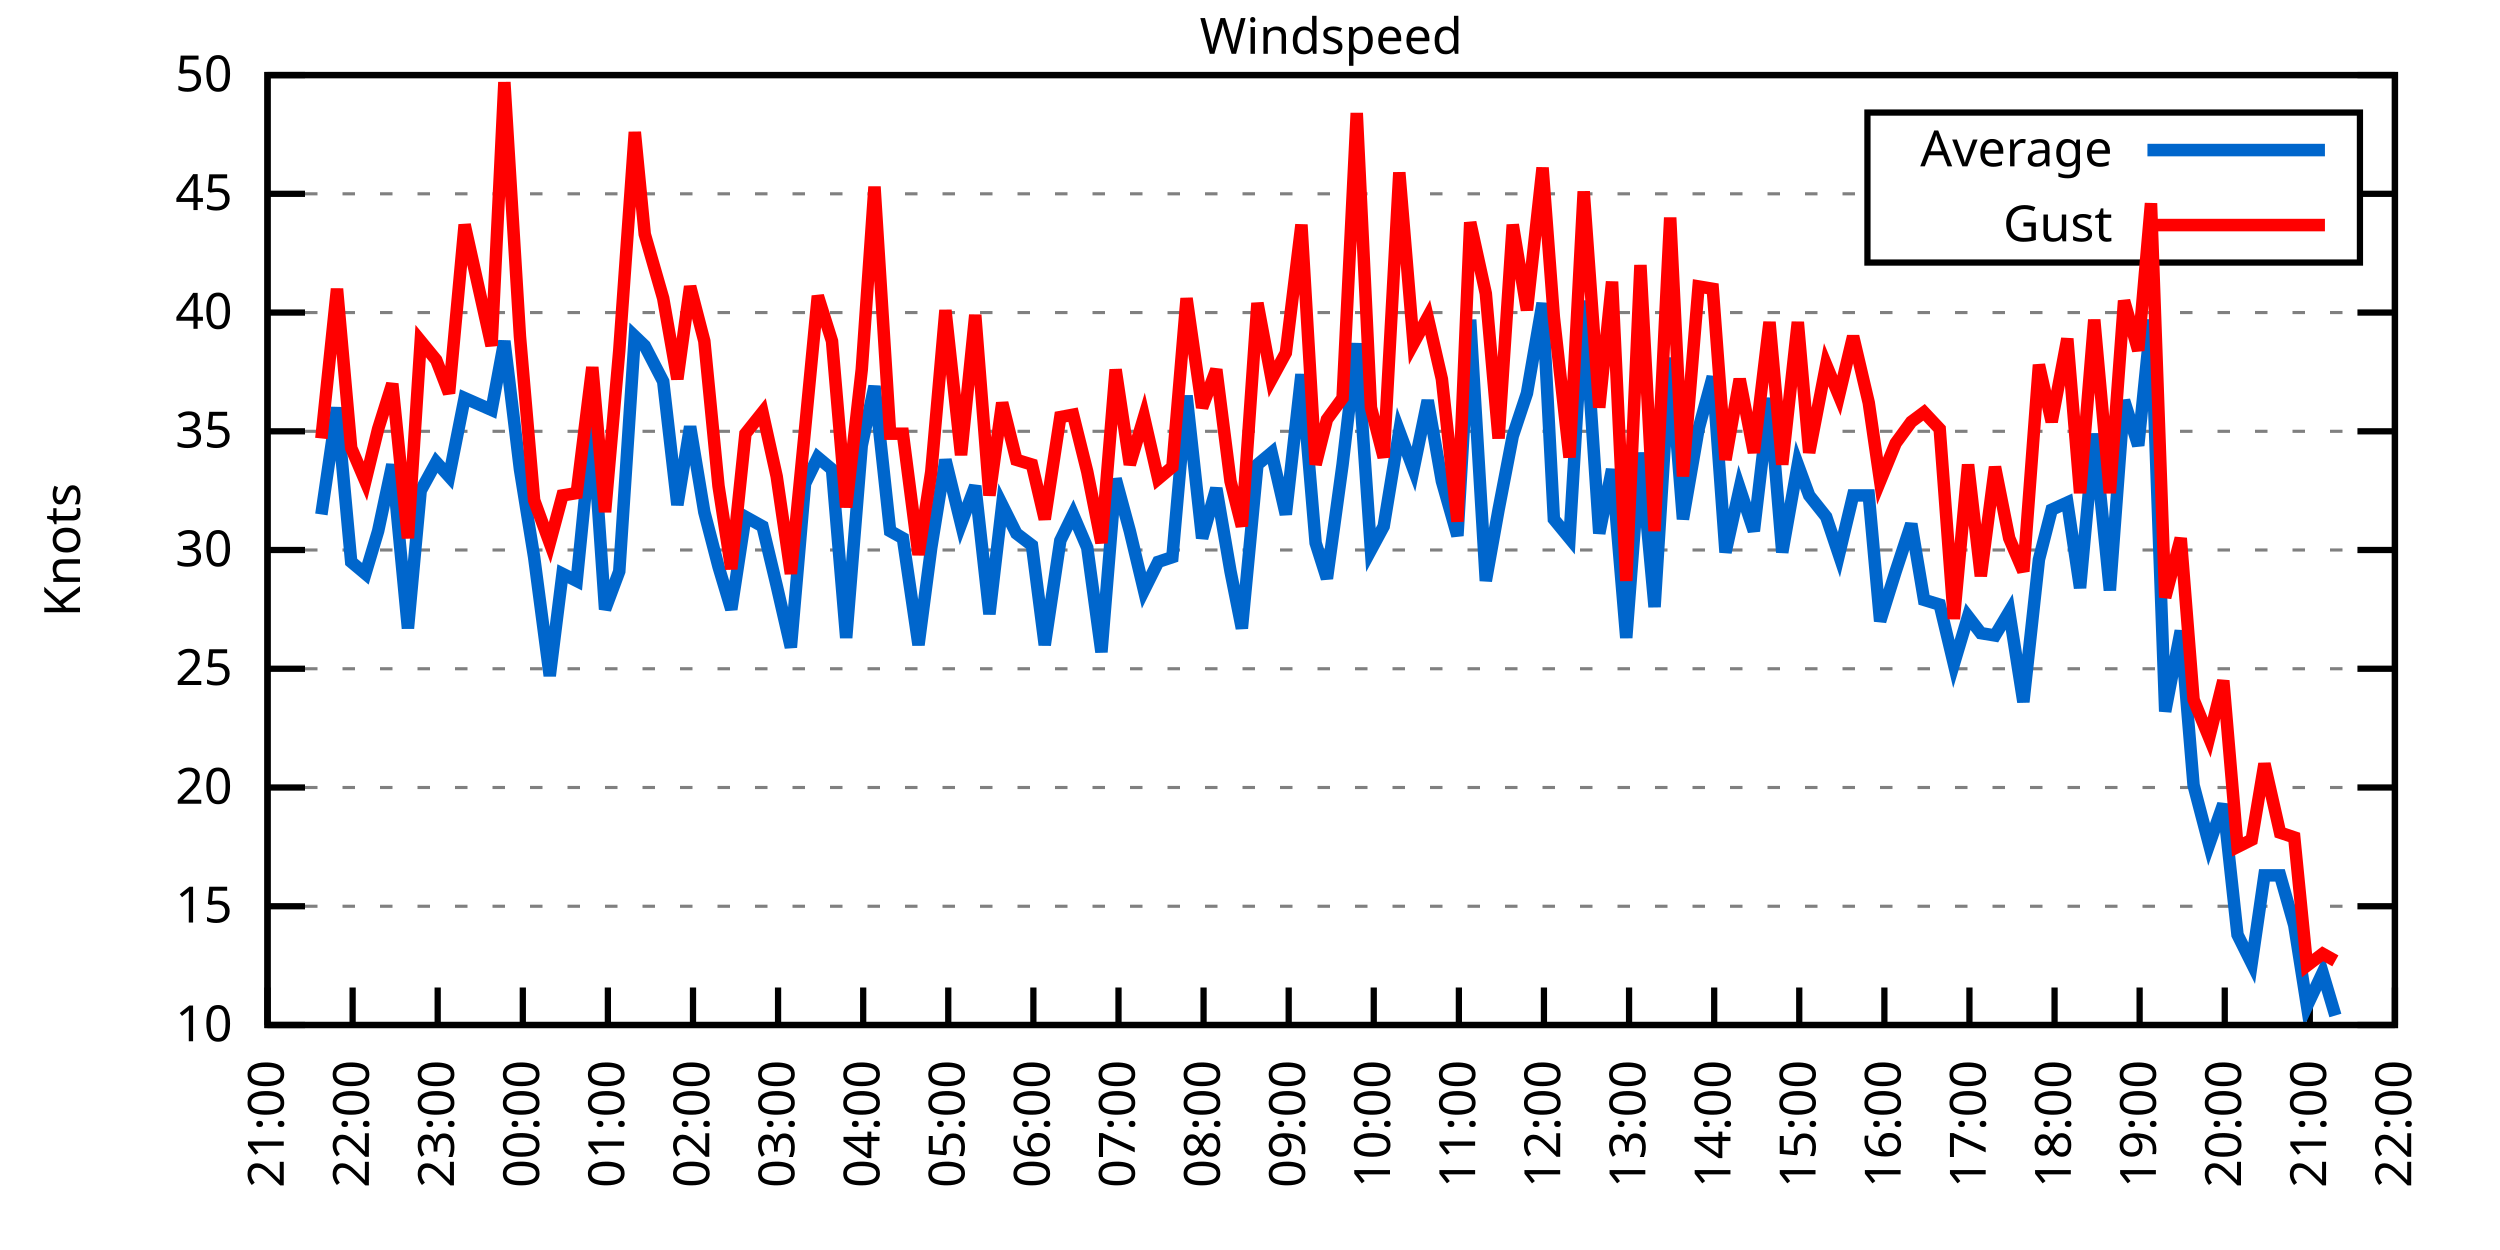
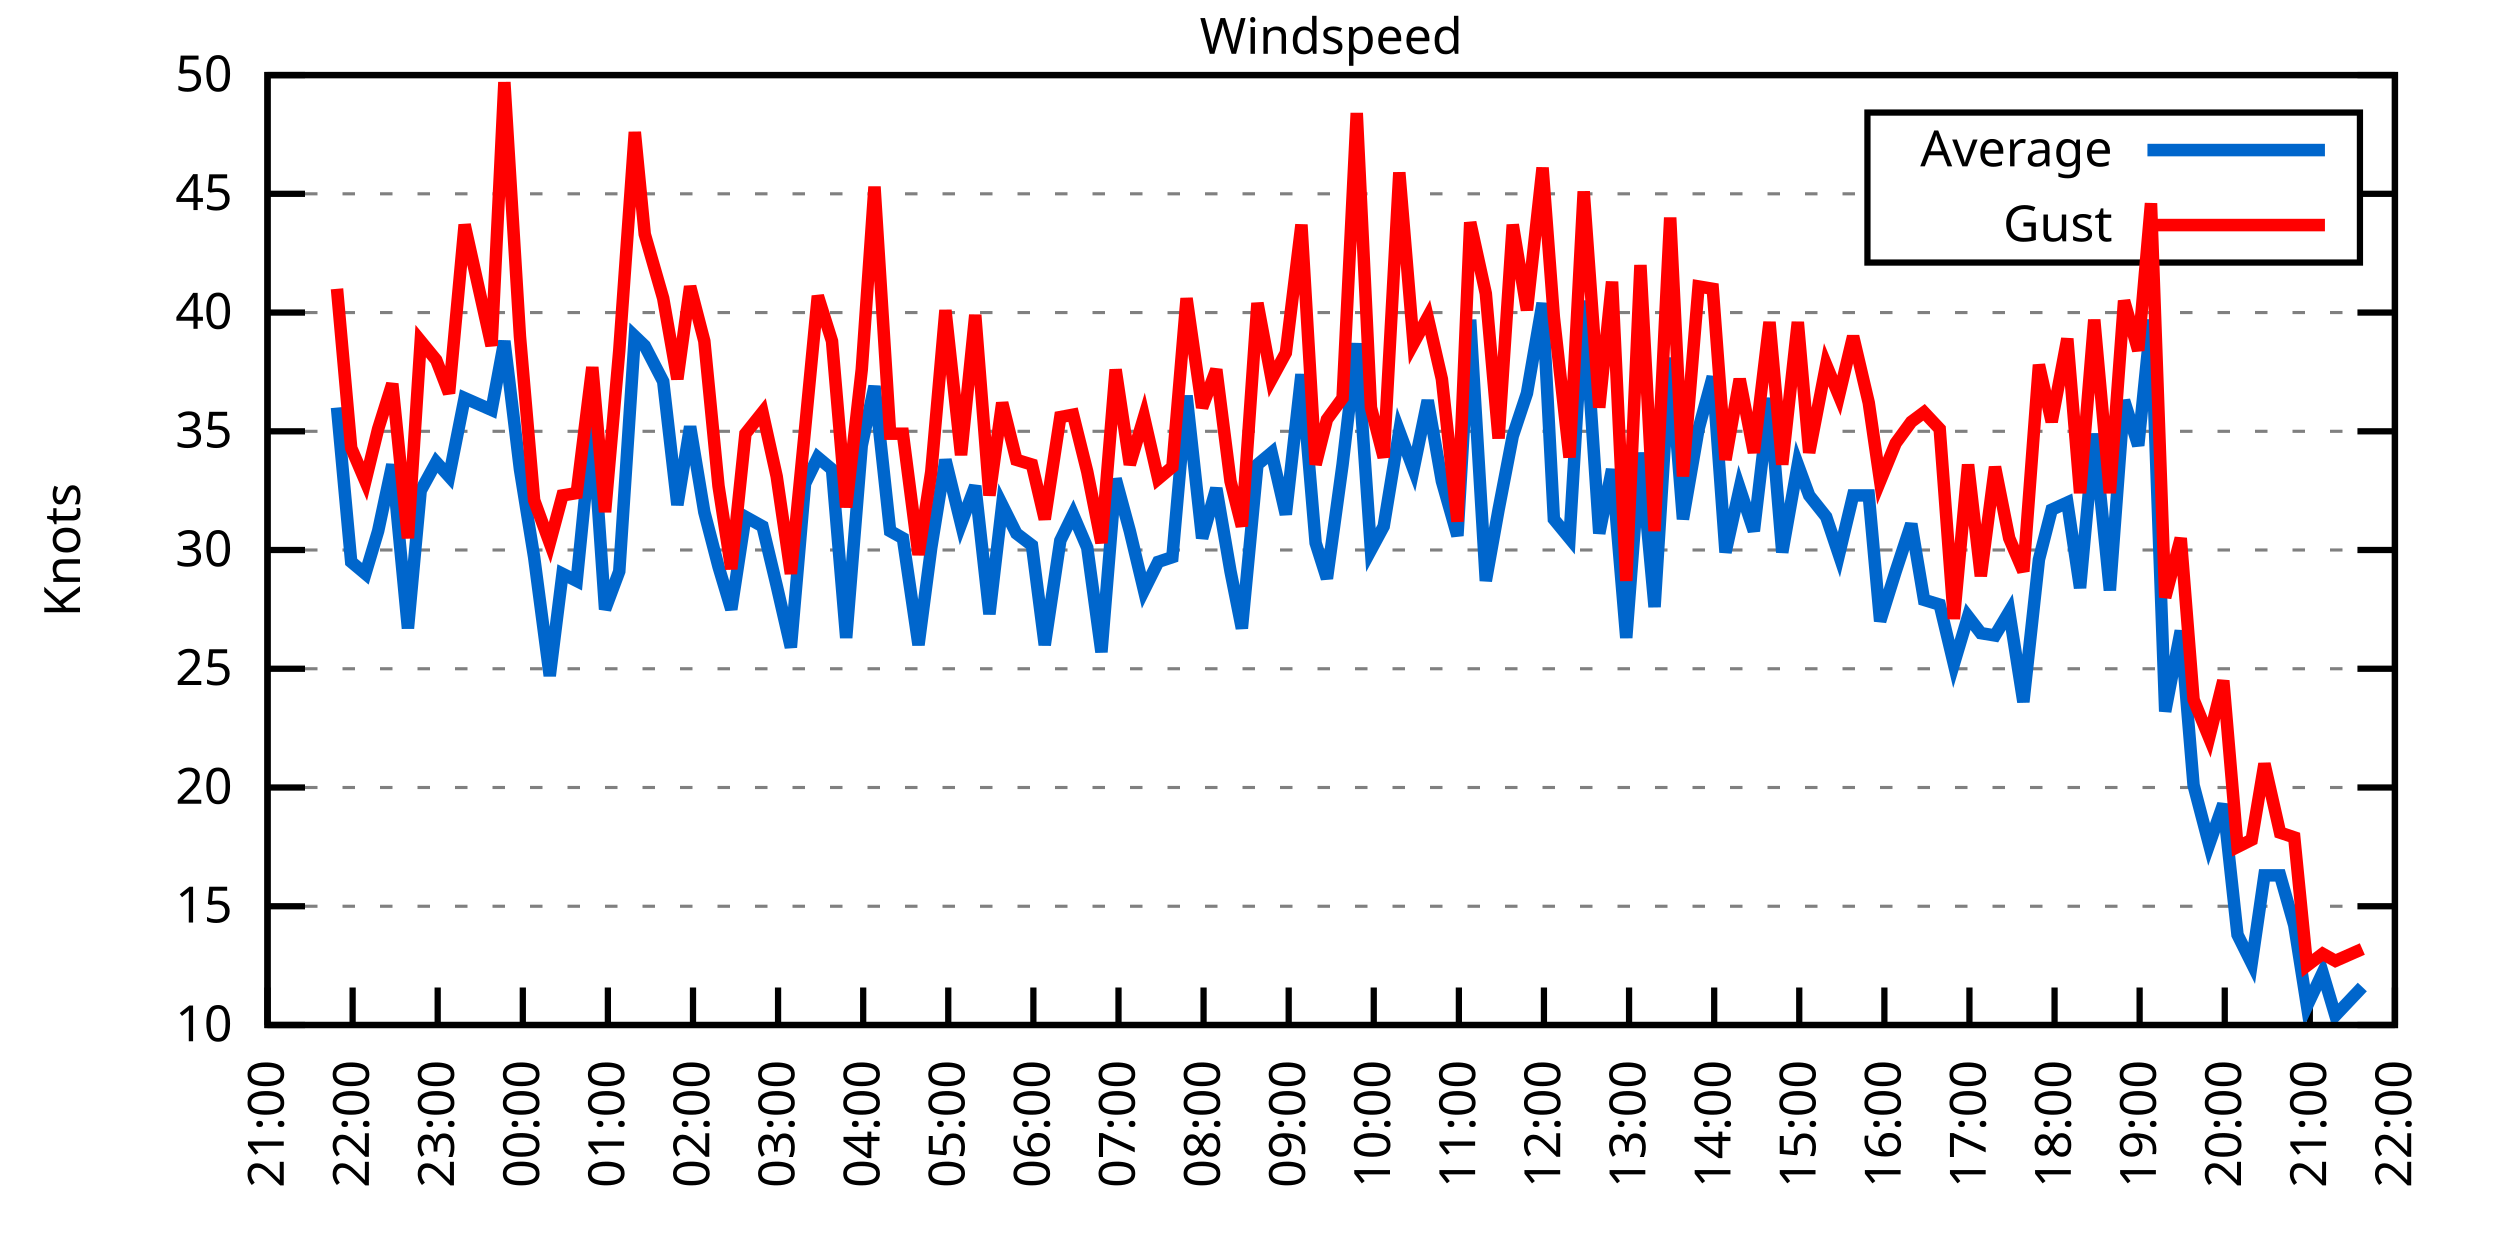
<svg xmlns="http://www.w3.org/2000/svg" xmlns:xlink="http://www.w3.org/1999/xlink" width="400" height="200" viewBox="0 0 400 200">
  <g id="gnuplot_canvas">
    <rect x="0" y="0" width="400" height="200" fill="none" />
    <defs>
      <circle id="gpDot" r="0.5" stroke-width="0.5" stroke="currentColor" />
      <path id="gpPt0" stroke-width="0.333" stroke="currentColor" d="M-1,0 h2 M0,-1 v2" />
      <path id="gpPt1" stroke-width="0.333" stroke="currentColor" d="M-1,-1 L1,1 M1,-1 L-1,1" />
      <path id="gpPt2" stroke-width="0.333" stroke="currentColor" d="M-1,0 L1,0 M0,-1 L0,1 M-1,-1 L1,1 M-1,1 L1,-1" />
      <rect id="gpPt3" stroke-width="0.333" stroke="currentColor" x="-1" y="-1" width="2" height="2" />
      <rect id="gpPt4" stroke-width="0.333" stroke="currentColor" fill="currentColor" x="-1" y="-1" width="2" height="2" />
      <circle id="gpPt5" stroke-width="0.333" stroke="currentColor" cx="0" cy="0" r="1" />
      <use xlink:href="#gpPt5" id="gpPt6" fill="currentColor" stroke="none" />
      <path id="gpPt7" stroke-width="0.333" stroke="currentColor" d="M0,-1.33 L-1.33,0.67 L1.33,0.67 z" />
      <use xlink:href="#gpPt7" id="gpPt8" fill="currentColor" stroke="none" />
      <use xlink:href="#gpPt7" id="gpPt9" stroke="currentColor" transform="rotate(180)" />
      <use xlink:href="#gpPt9" id="gpPt10" fill="currentColor" stroke="none" />
      <use xlink:href="#gpPt3" id="gpPt11" stroke="currentColor" transform="rotate(45)" />
      <use xlink:href="#gpPt11" id="gpPt12" fill="currentColor" stroke="none" />
      <path id="gpPt13" stroke-width="0.333" stroke="currentColor" d="M0,1.330 L1.265,0.411 L0.782,-1.067 L-0.782,-1.076 L-1.265,0.411 z" />
      <use xlink:href="#gpPt13" id="gpPt14" fill="currentColor" stroke="none" />
      <filter id="textbox" filterUnits="objectBoundingBox" x="0" y="0" height="1" width="1">
        <feFlood flood-color="white" flood-opacity="1" result="bgnd" />
        <feComposite in="SourceGraphic" in2="bgnd" operator="atop" />
      </filter>
      <filter id="greybox" filterUnits="objectBoundingBox" x="0" y="0" height="1" width="1">
        <feFlood flood-color="lightgrey" flood-opacity="1" result="grey" />
        <feComposite in="SourceGraphic" in2="grey" operator="atop" />
      </filter>
    </defs>
    <g fill="none" color="white" stroke="currentColor" stroke-width="1.00" stroke-linecap="butt" stroke-linejoin="miter">
</g>
    <g fill="none" color="black" stroke="currentColor" stroke-width="1.00" stroke-linecap="butt" stroke-linejoin="miter">
      <g stroke="none" shape-rendering="crispEdges">
        <polygon fill="rgb(255, 255, 255)" points="42.80,164.00 383.18,164.00 383.18,12.02 42.80,12.02 " />
      </g>
    </g>
    <g fill="none" color="black" stroke="currentColor" stroke-width="1.00" stroke-linecap="butt" stroke-linejoin="miter">
</g>
    <g fill="none" color="black" stroke="black" stroke-width="0.50" stroke-linecap="butt" stroke-linejoin="miter">
</g>
    <g fill="none" color="gray" stroke="currentColor" stroke-width="0.50" stroke-linecap="butt" stroke-linejoin="miter">
      <path stroke="gray" stroke-dasharray="2,4" class="gridline" d="M42.80,164.00 L383.19,164.00  " />
    </g>
    <g fill="none" color="gray" stroke="gray" stroke-width="1.00" stroke-linecap="butt" stroke-linejoin="miter">
</g>
    <g fill="none" color="black" stroke="currentColor" stroke-width="1.00" stroke-linecap="butt" stroke-linejoin="miter">
      <path stroke="black" d="M42.80,164.00 L48.80,164.00 M383.19,164.00 L377.19,164.00  " />
      <g transform="translate(37.20,166.60)" stroke="none" fill="black" font-family="Sans" font-size="8.00" text-anchor="end">
        <text>
          <tspan font-family="Sans"> 10</tspan>
        </text>
      </g>
    </g>
    <g fill="none" color="black" stroke="currentColor" stroke-width="1.00" stroke-linecap="butt" stroke-linejoin="miter">
</g>
    <g fill="none" color="black" stroke="black" stroke-width="0.50" stroke-linecap="butt" stroke-linejoin="miter">
</g>
    <g fill="none" color="gray" stroke="currentColor" stroke-width="0.50" stroke-linecap="butt" stroke-linejoin="miter">
      <path stroke="gray" stroke-dasharray="2,4" class="gridline" d="M42.80,145.00 L383.19,145.00  " />
    </g>
    <g fill="none" color="gray" stroke="gray" stroke-width="1.00" stroke-linecap="butt" stroke-linejoin="miter">
</g>
    <g fill="none" color="black" stroke="currentColor" stroke-width="1.00" stroke-linecap="butt" stroke-linejoin="miter">
      <path stroke="black" d="M42.80,145.00 L48.80,145.00 M383.19,145.00 L377.19,145.00  " />
      <g transform="translate(37.20,147.60)" stroke="none" fill="black" font-family="Sans" font-size="8.00" text-anchor="end">
        <text>
          <tspan font-family="Sans"> 15</tspan>
        </text>
      </g>
    </g>
    <g fill="none" color="black" stroke="currentColor" stroke-width="1.00" stroke-linecap="butt" stroke-linejoin="miter">
</g>
    <g fill="none" color="black" stroke="black" stroke-width="0.50" stroke-linecap="butt" stroke-linejoin="miter">
</g>
    <g fill="none" color="gray" stroke="currentColor" stroke-width="0.50" stroke-linecap="butt" stroke-linejoin="miter">
      <path stroke="gray" stroke-dasharray="2,4" class="gridline" d="M42.80,126.00 L383.19,126.00  " />
    </g>
    <g fill="none" color="gray" stroke="gray" stroke-width="1.00" stroke-linecap="butt" stroke-linejoin="miter">
</g>
    <g fill="none" color="black" stroke="currentColor" stroke-width="1.00" stroke-linecap="butt" stroke-linejoin="miter">
      <path stroke="black" d="M42.80,126.00 L48.80,126.00 M383.19,126.00 L377.19,126.00  " />
      <g transform="translate(37.20,128.60)" stroke="none" fill="black" font-family="Sans" font-size="8.00" text-anchor="end">
        <text>
          <tspan font-family="Sans"> 20</tspan>
        </text>
      </g>
    </g>
    <g fill="none" color="black" stroke="currentColor" stroke-width="1.00" stroke-linecap="butt" stroke-linejoin="miter">
</g>
    <g fill="none" color="black" stroke="black" stroke-width="0.50" stroke-linecap="butt" stroke-linejoin="miter">
</g>
    <g fill="none" color="gray" stroke="currentColor" stroke-width="0.50" stroke-linecap="butt" stroke-linejoin="miter">
      <path stroke="gray" stroke-dasharray="2,4" class="gridline" d="M42.80,107.00 L383.19,107.00  " />
    </g>
    <g fill="none" color="gray" stroke="gray" stroke-width="1.00" stroke-linecap="butt" stroke-linejoin="miter">
</g>
    <g fill="none" color="black" stroke="currentColor" stroke-width="1.00" stroke-linecap="butt" stroke-linejoin="miter">
      <path stroke="black" d="M42.80,107.00 L48.80,107.00 M383.19,107.00 L377.19,107.00  " />
      <g transform="translate(37.20,109.60)" stroke="none" fill="black" font-family="Sans" font-size="8.00" text-anchor="end">
        <text>
          <tspan font-family="Sans"> 25</tspan>
        </text>
      </g>
    </g>
    <g fill="none" color="black" stroke="currentColor" stroke-width="1.00" stroke-linecap="butt" stroke-linejoin="miter">
</g>
    <g fill="none" color="black" stroke="black" stroke-width="0.50" stroke-linecap="butt" stroke-linejoin="miter">
</g>
    <g fill="none" color="gray" stroke="currentColor" stroke-width="0.50" stroke-linecap="butt" stroke-linejoin="miter">
      <path stroke="gray" stroke-dasharray="2,4" class="gridline" d="M42.80,88.00 L383.19,88.00  " />
    </g>
    <g fill="none" color="gray" stroke="gray" stroke-width="1.00" stroke-linecap="butt" stroke-linejoin="miter">
</g>
    <g fill="none" color="black" stroke="currentColor" stroke-width="1.00" stroke-linecap="butt" stroke-linejoin="miter">
      <path stroke="black" d="M42.80,88.00 L48.80,88.00 M383.19,88.00 L377.19,88.00  " />
      <g transform="translate(37.20,90.60)" stroke="none" fill="black" font-family="Sans" font-size="8.00" text-anchor="end">
        <text>
          <tspan font-family="Sans"> 30</tspan>
        </text>
      </g>
    </g>
    <g fill="none" color="black" stroke="currentColor" stroke-width="1.00" stroke-linecap="butt" stroke-linejoin="miter">
</g>
    <g fill="none" color="black" stroke="black" stroke-width="0.50" stroke-linecap="butt" stroke-linejoin="miter">
</g>
    <g fill="none" color="gray" stroke="currentColor" stroke-width="0.50" stroke-linecap="butt" stroke-linejoin="miter">
      <path stroke="gray" stroke-dasharray="2,4" class="gridline" d="M42.80,69.01 L383.19,69.01  " />
    </g>
    <g fill="none" color="gray" stroke="gray" stroke-width="1.00" stroke-linecap="butt" stroke-linejoin="miter">
</g>
    <g fill="none" color="black" stroke="currentColor" stroke-width="1.00" stroke-linecap="butt" stroke-linejoin="miter">
      <path stroke="black" d="M42.80,69.01 L48.80,69.01 M383.19,69.01 L377.19,69.01  " />
      <g transform="translate(37.20,71.61)" stroke="none" fill="black" font-family="Sans" font-size="8.00" text-anchor="end">
        <text>
          <tspan font-family="Sans"> 35</tspan>
        </text>
      </g>
    </g>
    <g fill="none" color="black" stroke="currentColor" stroke-width="1.00" stroke-linecap="butt" stroke-linejoin="miter">
</g>
    <g fill="none" color="black" stroke="black" stroke-width="0.50" stroke-linecap="butt" stroke-linejoin="miter">
</g>
    <g fill="none" color="gray" stroke="currentColor" stroke-width="0.50" stroke-linecap="butt" stroke-linejoin="miter">
      <path stroke="gray" stroke-dasharray="2,4" class="gridline" d="M42.80,50.01 L383.19,50.01  " />
    </g>
    <g fill="none" color="gray" stroke="gray" stroke-width="1.00" stroke-linecap="butt" stroke-linejoin="miter">
</g>
    <g fill="none" color="black" stroke="currentColor" stroke-width="1.00" stroke-linecap="butt" stroke-linejoin="miter">
      <path stroke="black" d="M42.80,50.01 L48.80,50.01 M383.19,50.01 L377.19,50.01  " />
      <g transform="translate(37.20,52.61)" stroke="none" fill="black" font-family="Sans" font-size="8.00" text-anchor="end">
        <text>
          <tspan font-family="Sans"> 40</tspan>
        </text>
      </g>
    </g>
    <g fill="none" color="black" stroke="currentColor" stroke-width="1.00" stroke-linecap="butt" stroke-linejoin="miter">
</g>
    <g fill="none" color="black" stroke="black" stroke-width="0.50" stroke-linecap="butt" stroke-linejoin="miter">
</g>
    <g fill="none" color="gray" stroke="currentColor" stroke-width="0.50" stroke-linecap="butt" stroke-linejoin="miter">
      <path stroke="gray" stroke-dasharray="2,4" class="gridline" d="M42.80,31.01 L298.79,31.01 M377.59,31.01 L383.19,31.01  " />
    </g>
    <g fill="none" color="gray" stroke="gray" stroke-width="1.00" stroke-linecap="butt" stroke-linejoin="miter">
</g>
    <g fill="none" color="black" stroke="currentColor" stroke-width="1.00" stroke-linecap="butt" stroke-linejoin="miter">
      <path stroke="black" d="M42.80,31.01 L48.80,31.01 M383.19,31.01 L377.19,31.01  " />
      <g transform="translate(37.20,33.61)" stroke="none" fill="black" font-family="Sans" font-size="8.00" text-anchor="end">
        <text>
          <tspan font-family="Sans"> 45</tspan>
        </text>
      </g>
    </g>
    <g fill="none" color="black" stroke="currentColor" stroke-width="1.00" stroke-linecap="butt" stroke-linejoin="miter">
</g>
    <g fill="none" color="black" stroke="black" stroke-width="0.50" stroke-linecap="butt" stroke-linejoin="miter">
</g>
    <g fill="none" color="gray" stroke="currentColor" stroke-width="0.50" stroke-linecap="butt" stroke-linejoin="miter">
      <path stroke="gray" stroke-dasharray="2,4" class="gridline" d="M42.80,12.01 L383.19,12.01  " />
    </g>
    <g fill="none" color="gray" stroke="gray" stroke-width="1.00" stroke-linecap="butt" stroke-linejoin="miter">
</g>
    <g fill="none" color="black" stroke="currentColor" stroke-width="1.00" stroke-linecap="butt" stroke-linejoin="miter">
      <path stroke="black" d="M42.80,12.01 L48.80,12.01 M383.19,12.01 L377.19,12.01  " />
      <g transform="translate(37.20,14.61)" stroke="none" fill="black" font-family="Sans" font-size="8.00" text-anchor="end">
        <text>
          <tspan font-family="Sans"> 50</tspan>
        </text>
      </g>
    </g>
    <g fill="none" color="black" stroke="currentColor" stroke-width="1.00" stroke-linecap="butt" stroke-linejoin="miter">
      <path stroke="black" d="M42.80,164.00 L42.80,158.00  " />
      <g transform="translate(45.40,169.60) rotate(270.00)" stroke="none" fill="black" font-family="Sans" font-size="8.00" text-anchor="end">
        <text>
          <tspan font-family="Sans">21:00</tspan>
        </text>
      </g>
    </g>
    <g fill="none" color="black" stroke="currentColor" stroke-width="1.00" stroke-linecap="butt" stroke-linejoin="miter">
      <path stroke="black" d="M56.42,164.00 L56.42,158.00  " />
      <g transform="translate(59.02,169.60) rotate(270.00)" stroke="none" fill="black" font-family="Sans" font-size="8.00" text-anchor="end">
        <text>
          <tspan font-family="Sans">22:00</tspan>
        </text>
      </g>
    </g>
    <g fill="none" color="black" stroke="currentColor" stroke-width="1.00" stroke-linecap="butt" stroke-linejoin="miter">
      <path stroke="black" d="M70.03,164.00 L70.03,158.00  " />
      <g transform="translate(72.63,169.60) rotate(270.00)" stroke="none" fill="black" font-family="Sans" font-size="8.00" text-anchor="end">
        <text>
          <tspan font-family="Sans">23:00</tspan>
        </text>
      </g>
    </g>
    <g fill="none" color="black" stroke="currentColor" stroke-width="1.00" stroke-linecap="butt" stroke-linejoin="miter">
      <path stroke="black" d="M83.65,164.00 L83.65,158.00  " />
      <g transform="translate(86.25,169.60) rotate(270.00)" stroke="none" fill="black" font-family="Sans" font-size="8.00" text-anchor="end">
        <text>
          <tspan font-family="Sans">00:00</tspan>
        </text>
      </g>
    </g>
    <g fill="none" color="black" stroke="currentColor" stroke-width="1.00" stroke-linecap="butt" stroke-linejoin="miter">
      <path stroke="black" d="M97.26,164.00 L97.26,158.00  " />
      <g transform="translate(99.86,169.60) rotate(270.00)" stroke="none" fill="black" font-family="Sans" font-size="8.00" text-anchor="end">
        <text>
          <tspan font-family="Sans">01:00</tspan>
        </text>
      </g>
    </g>
    <g fill="none" color="black" stroke="currentColor" stroke-width="1.00" stroke-linecap="butt" stroke-linejoin="miter">
      <path stroke="black" d="M110.88,164.00 L110.88,158.00  " />
      <g transform="translate(113.48,169.60) rotate(270.00)" stroke="none" fill="black" font-family="Sans" font-size="8.00" text-anchor="end">
        <text>
          <tspan font-family="Sans">02:00</tspan>
        </text>
      </g>
    </g>
    <g fill="none" color="black" stroke="currentColor" stroke-width="1.00" stroke-linecap="butt" stroke-linejoin="miter">
      <path stroke="black" d="M124.49,164.00 L124.49,158.00  " />
      <g transform="translate(127.09,169.60) rotate(270.00)" stroke="none" fill="black" font-family="Sans" font-size="8.00" text-anchor="end">
        <text>
          <tspan font-family="Sans">03:00</tspan>
        </text>
      </g>
    </g>
    <g fill="none" color="black" stroke="currentColor" stroke-width="1.00" stroke-linecap="butt" stroke-linejoin="miter">
      <path stroke="black" d="M138.11,164.00 L138.11,158.00  " />
      <g transform="translate(140.71,169.60) rotate(270.00)" stroke="none" fill="black" font-family="Sans" font-size="8.00" text-anchor="end">
        <text>
          <tspan font-family="Sans">04:00</tspan>
        </text>
      </g>
    </g>
    <g fill="none" color="black" stroke="currentColor" stroke-width="1.00" stroke-linecap="butt" stroke-linejoin="miter">
      <path stroke="black" d="M151.72,164.00 L151.72,158.00  " />
      <g transform="translate(154.32,169.60) rotate(270.00)" stroke="none" fill="black" font-family="Sans" font-size="8.00" text-anchor="end">
        <text>
          <tspan font-family="Sans">05:00</tspan>
        </text>
      </g>
    </g>
    <g fill="none" color="black" stroke="currentColor" stroke-width="1.00" stroke-linecap="butt" stroke-linejoin="miter">
      <path stroke="black" d="M165.34,164.00 L165.34,158.00  " />
      <g transform="translate(167.94,169.60) rotate(270.00)" stroke="none" fill="black" font-family="Sans" font-size="8.00" text-anchor="end">
        <text>
          <tspan font-family="Sans">06:00</tspan>
        </text>
      </g>
    </g>
    <g fill="none" color="black" stroke="currentColor" stroke-width="1.00" stroke-linecap="butt" stroke-linejoin="miter">
      <path stroke="black" d="M178.96,164.00 L178.96,158.00  " />
      <g transform="translate(181.56,169.60) rotate(270.00)" stroke="none" fill="black" font-family="Sans" font-size="8.00" text-anchor="end">
        <text>
          <tspan font-family="Sans">07:00</tspan>
        </text>
      </g>
    </g>
    <g fill="none" color="black" stroke="currentColor" stroke-width="1.00" stroke-linecap="butt" stroke-linejoin="miter">
      <path stroke="black" d="M192.57,164.00 L192.57,158.00  " />
      <g transform="translate(195.17,169.60) rotate(270.00)" stroke="none" fill="black" font-family="Sans" font-size="8.00" text-anchor="end">
        <text>
          <tspan font-family="Sans">08:00</tspan>
        </text>
      </g>
    </g>
    <g fill="none" color="black" stroke="currentColor" stroke-width="1.00" stroke-linecap="butt" stroke-linejoin="miter">
      <path stroke="black" d="M206.19,164.00 L206.19,158.00  " />
      <g transform="translate(208.79,169.60) rotate(270.00)" stroke="none" fill="black" font-family="Sans" font-size="8.00" text-anchor="end">
        <text>
          <tspan font-family="Sans">09:00</tspan>
        </text>
      </g>
    </g>
    <g fill="none" color="black" stroke="currentColor" stroke-width="1.00" stroke-linecap="butt" stroke-linejoin="miter">
      <path stroke="black" d="M219.80,164.00 L219.80,158.00  " />
      <g transform="translate(222.40,169.60) rotate(270.00)" stroke="none" fill="black" font-family="Sans" font-size="8.00" text-anchor="end">
        <text>
          <tspan font-family="Sans">10:00</tspan>
        </text>
      </g>
    </g>
    <g fill="none" color="black" stroke="currentColor" stroke-width="1.00" stroke-linecap="butt" stroke-linejoin="miter">
      <path stroke="black" d="M233.42,164.00 L233.42,158.00  " />
      <g transform="translate(236.02,169.60) rotate(270.00)" stroke="none" fill="black" font-family="Sans" font-size="8.00" text-anchor="end">
        <text>
          <tspan font-family="Sans">11:00</tspan>
        </text>
      </g>
    </g>
    <g fill="none" color="black" stroke="currentColor" stroke-width="1.00" stroke-linecap="butt" stroke-linejoin="miter">
      <path stroke="black" d="M247.03,164.00 L247.03,158.00  " />
      <g transform="translate(249.63,169.60) rotate(270.00)" stroke="none" fill="black" font-family="Sans" font-size="8.00" text-anchor="end">
        <text>
          <tspan font-family="Sans">12:00</tspan>
        </text>
      </g>
    </g>
    <g fill="none" color="black" stroke="currentColor" stroke-width="1.00" stroke-linecap="butt" stroke-linejoin="miter">
      <path stroke="black" d="M260.65,164.00 L260.65,158.00  " />
      <g transform="translate(263.25,169.60) rotate(270.00)" stroke="none" fill="black" font-family="Sans" font-size="8.00" text-anchor="end">
        <text>
          <tspan font-family="Sans">13:00</tspan>
        </text>
      </g>
    </g>
    <g fill="none" color="black" stroke="currentColor" stroke-width="1.00" stroke-linecap="butt" stroke-linejoin="miter">
      <path stroke="black" d="M274.27,164.00 L274.27,158.00  " />
      <g transform="translate(276.87,169.60) rotate(270.00)" stroke="none" fill="black" font-family="Sans" font-size="8.00" text-anchor="end">
        <text>
          <tspan font-family="Sans">14:00</tspan>
        </text>
      </g>
    </g>
    <g fill="none" color="black" stroke="currentColor" stroke-width="1.00" stroke-linecap="butt" stroke-linejoin="miter">
      <path stroke="black" d="M287.88,164.00 L287.88,158.00  " />
      <g transform="translate(290.48,169.60) rotate(270.00)" stroke="none" fill="black" font-family="Sans" font-size="8.00" text-anchor="end">
        <text>
          <tspan font-family="Sans">15:00</tspan>
        </text>
      </g>
    </g>
    <g fill="none" color="black" stroke="currentColor" stroke-width="1.00" stroke-linecap="butt" stroke-linejoin="miter">
      <path stroke="black" d="M301.50,164.00 L301.50,158.00  " />
      <g transform="translate(304.10,169.60) rotate(270.00)" stroke="none" fill="black" font-family="Sans" font-size="8.00" text-anchor="end">
        <text>
          <tspan font-family="Sans">16:00</tspan>
        </text>
      </g>
    </g>
    <g fill="none" color="black" stroke="currentColor" stroke-width="1.00" stroke-linecap="butt" stroke-linejoin="miter">
      <path stroke="black" d="M315.11,164.00 L315.11,158.00  " />
      <g transform="translate(317.71,169.60) rotate(270.00)" stroke="none" fill="black" font-family="Sans" font-size="8.00" text-anchor="end">
        <text>
          <tspan font-family="Sans">17:00</tspan>
        </text>
      </g>
    </g>
    <g fill="none" color="black" stroke="currentColor" stroke-width="1.00" stroke-linecap="butt" stroke-linejoin="miter">
      <path stroke="black" d="M328.73,164.00 L328.73,158.00  " />
      <g transform="translate(331.33,169.60) rotate(270.00)" stroke="none" fill="black" font-family="Sans" font-size="8.00" text-anchor="end">
        <text>
          <tspan font-family="Sans">18:00</tspan>
        </text>
      </g>
    </g>
    <g fill="none" color="black" stroke="currentColor" stroke-width="1.00" stroke-linecap="butt" stroke-linejoin="miter">
      <path stroke="black" d="M342.34,164.00 L342.34,158.00  " />
      <g transform="translate(344.94,169.60) rotate(270.00)" stroke="none" fill="black" font-family="Sans" font-size="8.00" text-anchor="end">
        <text>
          <tspan font-family="Sans">19:00</tspan>
        </text>
      </g>
    </g>
    <g fill="none" color="black" stroke="currentColor" stroke-width="1.00" stroke-linecap="butt" stroke-linejoin="miter">
      <path stroke="black" d="M355.96,164.00 L355.96,158.00  " />
      <g transform="translate(358.56,169.60) rotate(270.00)" stroke="none" fill="black" font-family="Sans" font-size="8.00" text-anchor="end">
        <text>
          <tspan font-family="Sans">20:00</tspan>
        </text>
      </g>
    </g>
    <g fill="none" color="black" stroke="currentColor" stroke-width="1.00" stroke-linecap="butt" stroke-linejoin="miter">
      <path stroke="black" d="M369.57,164.00 L369.57,158.00  " />
      <g transform="translate(372.17,169.60) rotate(270.00)" stroke="none" fill="black" font-family="Sans" font-size="8.00" text-anchor="end">
        <text>
          <tspan font-family="Sans">21:00</tspan>
        </text>
      </g>
    </g>
    <g fill="none" color="black" stroke="currentColor" stroke-width="1.00" stroke-linecap="butt" stroke-linejoin="miter">
      <path stroke="black" d="M383.19,164.00 L383.19,158.00  " />
      <g transform="translate(385.79,169.60) rotate(270.00)" stroke="none" fill="black" font-family="Sans" font-size="8.00" text-anchor="end">
        <text>
          <tspan font-family="Sans">22:00</tspan>
        </text>
      </g>
    </g>
    <g fill="none" color="black" stroke="currentColor" stroke-width="1.00" stroke-linecap="butt" stroke-linejoin="miter">
</g>
    <g fill="none" color="black" stroke="currentColor" stroke-width="1.00" stroke-linecap="butt" stroke-linejoin="miter">
      <path stroke="black" d="M42.80,12.01 L42.80,164.00 L383.19,164.00 L383.19,12.01 L42.80,12.01 Z  " />
    </g>
    <g fill="none" color="black" stroke="currentColor" stroke-width="1.00" stroke-linecap="butt" stroke-linejoin="miter">
</g>
    <g fill="none" color="black" stroke="currentColor" stroke-width="1.00" stroke-linecap="butt" stroke-linejoin="miter">
      <path stroke="black" d="M298.79,42.01 L298.79,18.01 L377.59,18.01 L377.59,42.01 L298.79,42.01 Z  " />
    </g>
    <g id="Windspeed_plot_1">
      <g fill="none" color="white" stroke="black" stroke-width="2.00" stroke-linecap="butt" stroke-linejoin="miter">
</g>
      <g fill="none" color="black" stroke="currentColor" stroke-width="2.00" stroke-linecap="butt" stroke-linejoin="miter">
        <g transform="translate(337.99,26.61)" stroke="none" fill="black" font-family="Sans" font-size="8.00" text-anchor="end">
          <text>
            <tspan font-family="Sans">Average</tspan>
          </text>
        </g>
      </g>
      <g fill="none" color="black" stroke="currentColor" stroke-width="2.00" stroke-linecap="butt" stroke-linejoin="miter">
-         <path stroke="rgb(  0, 102, 204)" d="M343.59,24.01 L371.99,24.01 M51.42,82.31 L53.92,65.21 L56.19,89.90 L58.46,91.80 L60.50,84.97 L62.77,74.33   L65.27,100.54 L67.31,78.51 L69.80,73.95 L71.85,76.23 L74.34,63.69 L78.65,65.59 L80.70,54.57 L83.19,75.09   L85.46,89.14 L87.96,108.14 L90.00,91.80 L92.27,92.94 L94.77,67.87 L96.81,97.50 L99.08,91.42 L101.57,53.81   L103.16,55.33 L106.11,61.03 L108.38,80.79 L110.42,68.25 L112.69,81.93 L114.96,90.66 L117.01,97.50 L119.27,82.69   L122.00,84.21 L124.27,93.70 L126.54,103.58 L128.81,77.37 L130.85,73.19 L133.12,75.09 L135.39,102.06 L137.88,71.29   L139.92,61.79 L142.42,84.97 L144.46,86.11 L146.96,103.20 L149.00,87.63 L151.27,73.57 L153.77,83.83 L156.04,77.75   L158.31,98.26 L160.35,80.79 L162.62,85.35 L165.11,87.25 L167.16,103.20 L169.65,86.49 L171.69,82.31 L173.96,87.63   L176.23,104.34 L178.50,76.61 L180.77,84.97 L183.04,94.46 L185.31,89.90 L187.58,89.14 L189.85,63.31 L192.34,86.11   L194.61,78.13 L196.88,91.42 L198.70,100.54 L201.19,74.33 L203.46,72.43 L205.73,82.31 L208.23,59.89 L210.50,86.87   L212.31,92.56 L214.81,74.33 L217.08,54.95 L219.35,88.00 L221.39,84.21 L223.89,69.01 L226.16,75.09 L228.43,64.07   L230.70,76.99 L233.19,85.73 L235.23,51.15 L237.73,92.94 L239.77,81.55 L242.04,69.77 L244.31,62.93 L246.81,48.49   L248.62,83.07 L251.12,86.11 L253.39,48.11 L255.88,85.35 L257.93,75.09 L260.20,102.06 L262.47,72.43 L264.73,97.12   L267.23,57.23 L269.27,83.07 L271.77,68.63 L274.04,60.27 L276.08,88.38 L278.35,78.13 L280.62,84.97 L283.12,63.69   L285.16,88.38 L287.65,74.33 L289.47,79.27 L292.19,82.69 L294.23,88.76 L296.50,79.27 L299.00,79.27 L300.82,99.40   L303.31,91.42 L305.81,83.83 L307.85,95.98 L310.35,96.74 L312.62,106.24 L314.89,98.64 L316.93,101.30 L319.20,101.68   L321.47,97.88 L323.74,112.32 L326.23,89.52 L328.27,81.55 L330.77,80.41 L332.81,94.08 L335.08,69.39 L337.58,94.46   L339.85,64.07 L342.12,71.29 L344.16,51.15 L346.43,113.84 L348.92,100.92 L350.97,125.62 L353.46,135.12 L355.73,128.66   L358.00,149.56 L360.27,154.12 L362.31,140.06 L364.81,140.06 L367.08,148.04 L369.12,160.96 L371.62,155.64 L373.66,162.48    " />
+         <path stroke="rgb(  0, 102, 204)" d="M343.59,24.01 L371.99,24.01 M53.92,65.21 L56.19,89.90 L58.46,91.80 L60.50,84.97 L62.77,74.33 L65.27,100.54   L67.31,78.51 L69.80,73.95 L71.85,76.23 L74.34,63.69 L78.65,65.59 L80.70,54.57 L83.19,75.09 L85.46,89.14   L87.96,108.14 L90.00,91.80 L92.27,92.94 L94.77,67.87 L96.81,97.50 L99.08,91.42 L101.57,53.81 L103.16,55.33   L106.11,61.03 L108.38,80.79 L110.42,68.25 L112.69,81.93 L114.96,90.66 L117.01,97.50 L119.27,82.69 L122.00,84.21   L124.27,93.70 L126.54,103.58 L128.81,77.37 L130.85,73.19 L133.12,75.09 L135.39,102.06 L137.88,71.29 L139.92,61.79   L142.42,84.97 L144.46,86.11 L146.96,103.20 L149.00,87.63 L151.27,73.57 L153.77,83.83 L156.04,77.75 L158.31,98.26   L160.35,80.79 L162.62,85.35 L165.11,87.25 L167.16,103.20 L169.65,86.49 L171.69,82.31 L173.96,87.63 L176.23,104.34   L178.50,76.61 L180.77,84.97 L183.04,94.46 L185.31,89.90 L187.58,89.14 L189.85,63.31 L192.34,86.11 L194.61,78.13   L196.88,91.42 L198.70,100.54 L201.19,74.33 L203.46,72.43 L205.73,82.31 L208.23,59.89 L210.50,86.87 L212.31,92.56   L214.81,74.33 L217.08,54.95 L219.35,88.00 L221.39,84.21 L223.89,69.01 L226.16,75.09 L228.43,64.07 L230.70,76.99   L233.19,85.73 L235.23,51.15 L237.73,92.94 L239.77,81.55 L242.04,69.77 L244.31,62.93 L246.81,48.49 L248.62,83.07   L251.12,86.11 L253.39,48.11 L255.88,85.35 L257.93,75.09 L260.20,102.06 L262.47,72.43 L264.73,97.12 L267.23,57.23   L269.27,83.07 L271.77,68.63 L274.04,60.27 L276.08,88.38 L278.35,78.13 L280.62,84.97 L283.12,63.69 L285.16,88.38   L287.65,74.33 L289.47,79.27 L292.19,82.69 L294.23,88.76 L296.50,79.27 L299.00,79.27 L300.82,99.40 L303.31,91.42   L305.81,83.83 L307.85,95.98 L310.35,96.74 L312.62,106.24 L314.89,98.64 L316.93,101.30 L319.20,101.68 L321.47,97.88   L323.74,112.32 L326.23,89.52 L328.27,81.55 L330.77,80.41 L332.81,94.08 L335.08,69.39 L337.58,94.46 L339.85,64.07   L342.12,71.29 L344.16,51.15 L346.43,113.84 L348.92,100.92 L350.97,125.62 L353.46,135.12 L355.73,128.66 L358.00,149.56   L360.27,154.12 L362.31,140.06 L364.81,140.06 L367.08,148.04 L369.12,160.96 L371.62,155.64 L373.66,162.48 L377.97,157.92    " />
      </g>
    </g>
    <g id="Windspeed_plot_2">
      <g fill="none" color="black" stroke="currentColor" stroke-width="2.00" stroke-linecap="butt" stroke-linejoin="miter">
        <g transform="translate(337.99,38.61)" stroke="none" fill="black" font-family="Sans" font-size="8.00" text-anchor="end">
          <text>
            <tspan font-family="Sans">Gust</tspan>
          </text>
        </g>
      </g>
      <g fill="none" color="black" stroke="currentColor" stroke-width="2.00" stroke-linecap="butt" stroke-linejoin="miter">
-         <path stroke="rgb(255,   0,   0)" d="M343.59,36.01 L371.99,36.01 M51.42,70.15 L53.92,46.21 L56.19,71.67 L58.46,76.99 L60.50,68.63 L62.77,61.41   L65.27,86.11 L67.31,54.57 L69.80,57.61 L71.85,62.93 L74.34,35.95 L78.65,55.33 L80.70,13.15 L83.19,53.81   L85.46,80.03 L87.96,86.87 L90.00,79.27 L92.27,78.89 L94.77,58.75 L96.81,81.93 L99.08,56.09 L101.57,21.13   L103.16,37.47 L106.11,47.73 L108.38,60.65 L110.42,45.83 L112.69,54.57 L114.96,77.75 L117.01,91.04 L119.27,69.39   L122.00,65.97 L124.27,76.23 L126.54,91.80 L128.81,68.63 L130.85,47.35 L133.12,54.57 L135.39,81.17 L137.88,59.13   L139.92,29.87 L142.42,69.39 L144.46,69.39 L146.96,88.76 L149.00,75.47 L151.27,49.63 L153.77,72.81 L156.04,50.39   L158.31,79.27 L160.35,64.45 L162.62,73.57 L165.11,74.33 L167.16,83.07 L169.65,66.73 L171.69,66.35 L173.96,75.47   L176.23,86.87 L178.50,59.13 L180.77,74.33 L183.04,66.73 L185.31,76.61 L187.58,74.71 L189.85,47.73 L192.34,65.21   L194.61,59.13 L196.88,76.99 L198.70,84.21 L201.19,48.49 L203.46,60.65 L205.73,56.47 L208.23,35.95 L210.50,74.33   L212.31,67.11 L214.81,63.69 L217.08,18.09 L219.35,65.21 L221.39,73.19 L223.89,27.59 L226.16,54.95 L228.43,50.77   L230.70,60.65 L233.19,83.45 L235.23,35.57 L237.73,46.97 L239.77,70.15 L242.04,35.95 L244.31,49.63 L246.81,26.83   L248.62,50.77 L251.12,73.19 L253.39,30.63 L255.88,65.21 L257.93,45.07 L260.20,92.94 L262.47,42.41 L264.73,84.97   L267.23,34.81 L269.27,76.23 L271.77,45.83 L274.04,46.21 L276.08,73.57 L278.35,60.65 L280.62,72.43 L283.12,51.53   L285.16,74.33 L287.65,51.53 L289.47,72.43 L292.19,58.37 L294.23,63.31 L296.50,53.81 L299.00,64.45 L300.82,76.99   L303.31,70.91 L305.81,67.49 L307.85,65.97 L310.35,68.63 L312.62,99.02 L314.89,74.33 L316.93,92.18 L319.20,74.71   L321.47,86.11 L323.74,91.42 L326.23,58.37 L328.27,67.49 L330.77,54.19 L332.81,78.89 L335.08,51.15 L337.58,78.89   L339.85,48.11 L342.12,56.09 L344.16,32.53 L346.43,95.60 L348.92,86.11 L350.97,111.94 L353.46,118.02 L355.73,108.90   L358.00,135.50 L360.27,134.36 L362.31,122.20 L364.81,133.22 L367.08,133.98 L369.12,154.50 L371.62,152.60 L373.66,153.74    " />
+         <path stroke="rgb(255,   0,   0)" d="M343.59,36.01 L371.99,36.01 M53.92,46.21 L56.19,71.67 L58.46,76.99 L60.50,68.63 L62.77,61.41 L65.27,86.11   L67.31,54.57 L69.80,57.61 L71.85,62.93 L74.34,35.95 L78.65,55.33 L80.70,13.15 L83.19,53.81 L85.46,80.03   L87.96,86.87 L90.00,79.27 L92.27,78.89 L94.77,58.75 L96.81,81.93 L99.08,56.09 L101.57,21.13 L103.16,37.47   L106.11,47.73 L108.38,60.65 L110.42,45.83 L112.69,54.57 L114.96,77.75 L117.01,91.04 L119.27,69.39 L122.00,65.97   L124.27,76.23 L126.54,91.80 L128.81,68.63 L130.85,47.35 L133.12,54.57 L135.39,81.17 L137.88,59.13 L139.92,29.87   L142.42,69.39 L144.46,69.39 L146.96,88.76 L149.00,75.47 L151.27,49.63 L153.77,72.81 L156.04,50.39 L158.31,79.27   L160.35,64.45 L162.62,73.57 L165.11,74.33 L167.16,83.07 L169.65,66.73 L171.69,66.35 L173.96,75.47 L176.23,86.87   L178.50,59.13 L180.77,74.33 L183.04,66.73 L185.31,76.61 L187.58,74.71 L189.85,47.73 L192.34,65.21 L194.61,59.13   L196.88,76.99 L198.70,84.21 L201.19,48.49 L203.46,60.65 L205.73,56.47 L208.23,35.95 L210.50,74.33 L212.31,67.11   L214.81,63.69 L217.08,18.09 L219.35,65.21 L221.39,73.19 L223.89,27.59 L226.16,54.95 L228.43,50.77 L230.70,60.65   L233.19,83.45 L235.23,35.57 L237.73,46.97 L239.77,70.15 L242.04,35.95 L244.31,49.63 L246.81,26.83 L248.62,50.77   L251.12,73.19 L253.39,30.63 L255.88,65.21 L257.93,45.07 L260.20,92.94 L262.47,42.41 L264.73,84.97 L267.23,34.81   L269.27,76.23 L271.77,45.83 L274.04,46.21 L276.08,73.57 L278.35,60.65 L280.62,72.43 L283.12,51.53 L285.16,74.33   L287.65,51.53 L289.47,72.43 L292.19,58.37 L294.23,63.31 L296.50,53.81 L299.00,64.45 L300.82,76.99 L303.31,70.91   L305.81,67.49 L307.85,65.97 L310.35,68.63 L312.62,99.02 L314.89,74.33 L316.93,92.18 L319.20,74.71 L321.47,86.11   L323.74,91.42 L326.23,58.37 L328.27,67.49 L330.77,54.19 L332.81,78.89 L335.08,51.15 L337.58,78.89 L339.85,48.11   L342.12,56.09 L344.16,32.53 L346.43,95.60 L348.92,86.11 L350.97,111.94 L353.46,118.02 L355.73,108.90 L358.00,135.50   L360.27,134.36 L362.31,122.20 L364.81,133.22 L367.08,133.98 L369.12,154.50 L371.62,152.60 L373.66,153.74 L377.97,151.84    " />
      </g>
    </g>
    <g fill="none" color="black" stroke="currentColor" stroke-width="2.00" stroke-linecap="butt" stroke-linejoin="miter">
</g>
    <g fill="none" color="black" stroke="black" stroke-width="1.00" stroke-linecap="butt" stroke-linejoin="miter">
</g>
    <g fill="none" color="black" stroke="currentColor" stroke-width="1.00" stroke-linecap="butt" stroke-linejoin="miter">
      <path stroke="black" d="M42.80,12.01 L42.80,164.00 L383.19,164.00 L383.19,12.01 L42.80,12.01 Z  " />
      <g transform="translate(12.80,88.01) rotate(270.00)" stroke="none" fill="black" font-family="Sans" font-size="8.00" text-anchor="middle">
        <text>
          <tspan font-family="Sans">Knots</tspan>
        </text>
      </g>
    </g>
    <g fill="none" color="black" stroke="currentColor" stroke-width="1.00" stroke-linecap="butt" stroke-linejoin="miter">
</g>
    <g fill="none" color="black" stroke="currentColor" stroke-width="1.00" stroke-linecap="butt" stroke-linejoin="miter">
      <g transform="translate(212.99,8.61)" stroke="none" fill="black" font-family="Sans" font-size="8.00" text-anchor="middle">
        <text>
          <tspan font-family="Sans">Windspeed</tspan>
        </text>
      </g>
    </g>
    <g fill="none" color="black" stroke="currentColor" stroke-width="1.00" stroke-linecap="butt" stroke-linejoin="miter">
</g>
  </g>
</svg>
